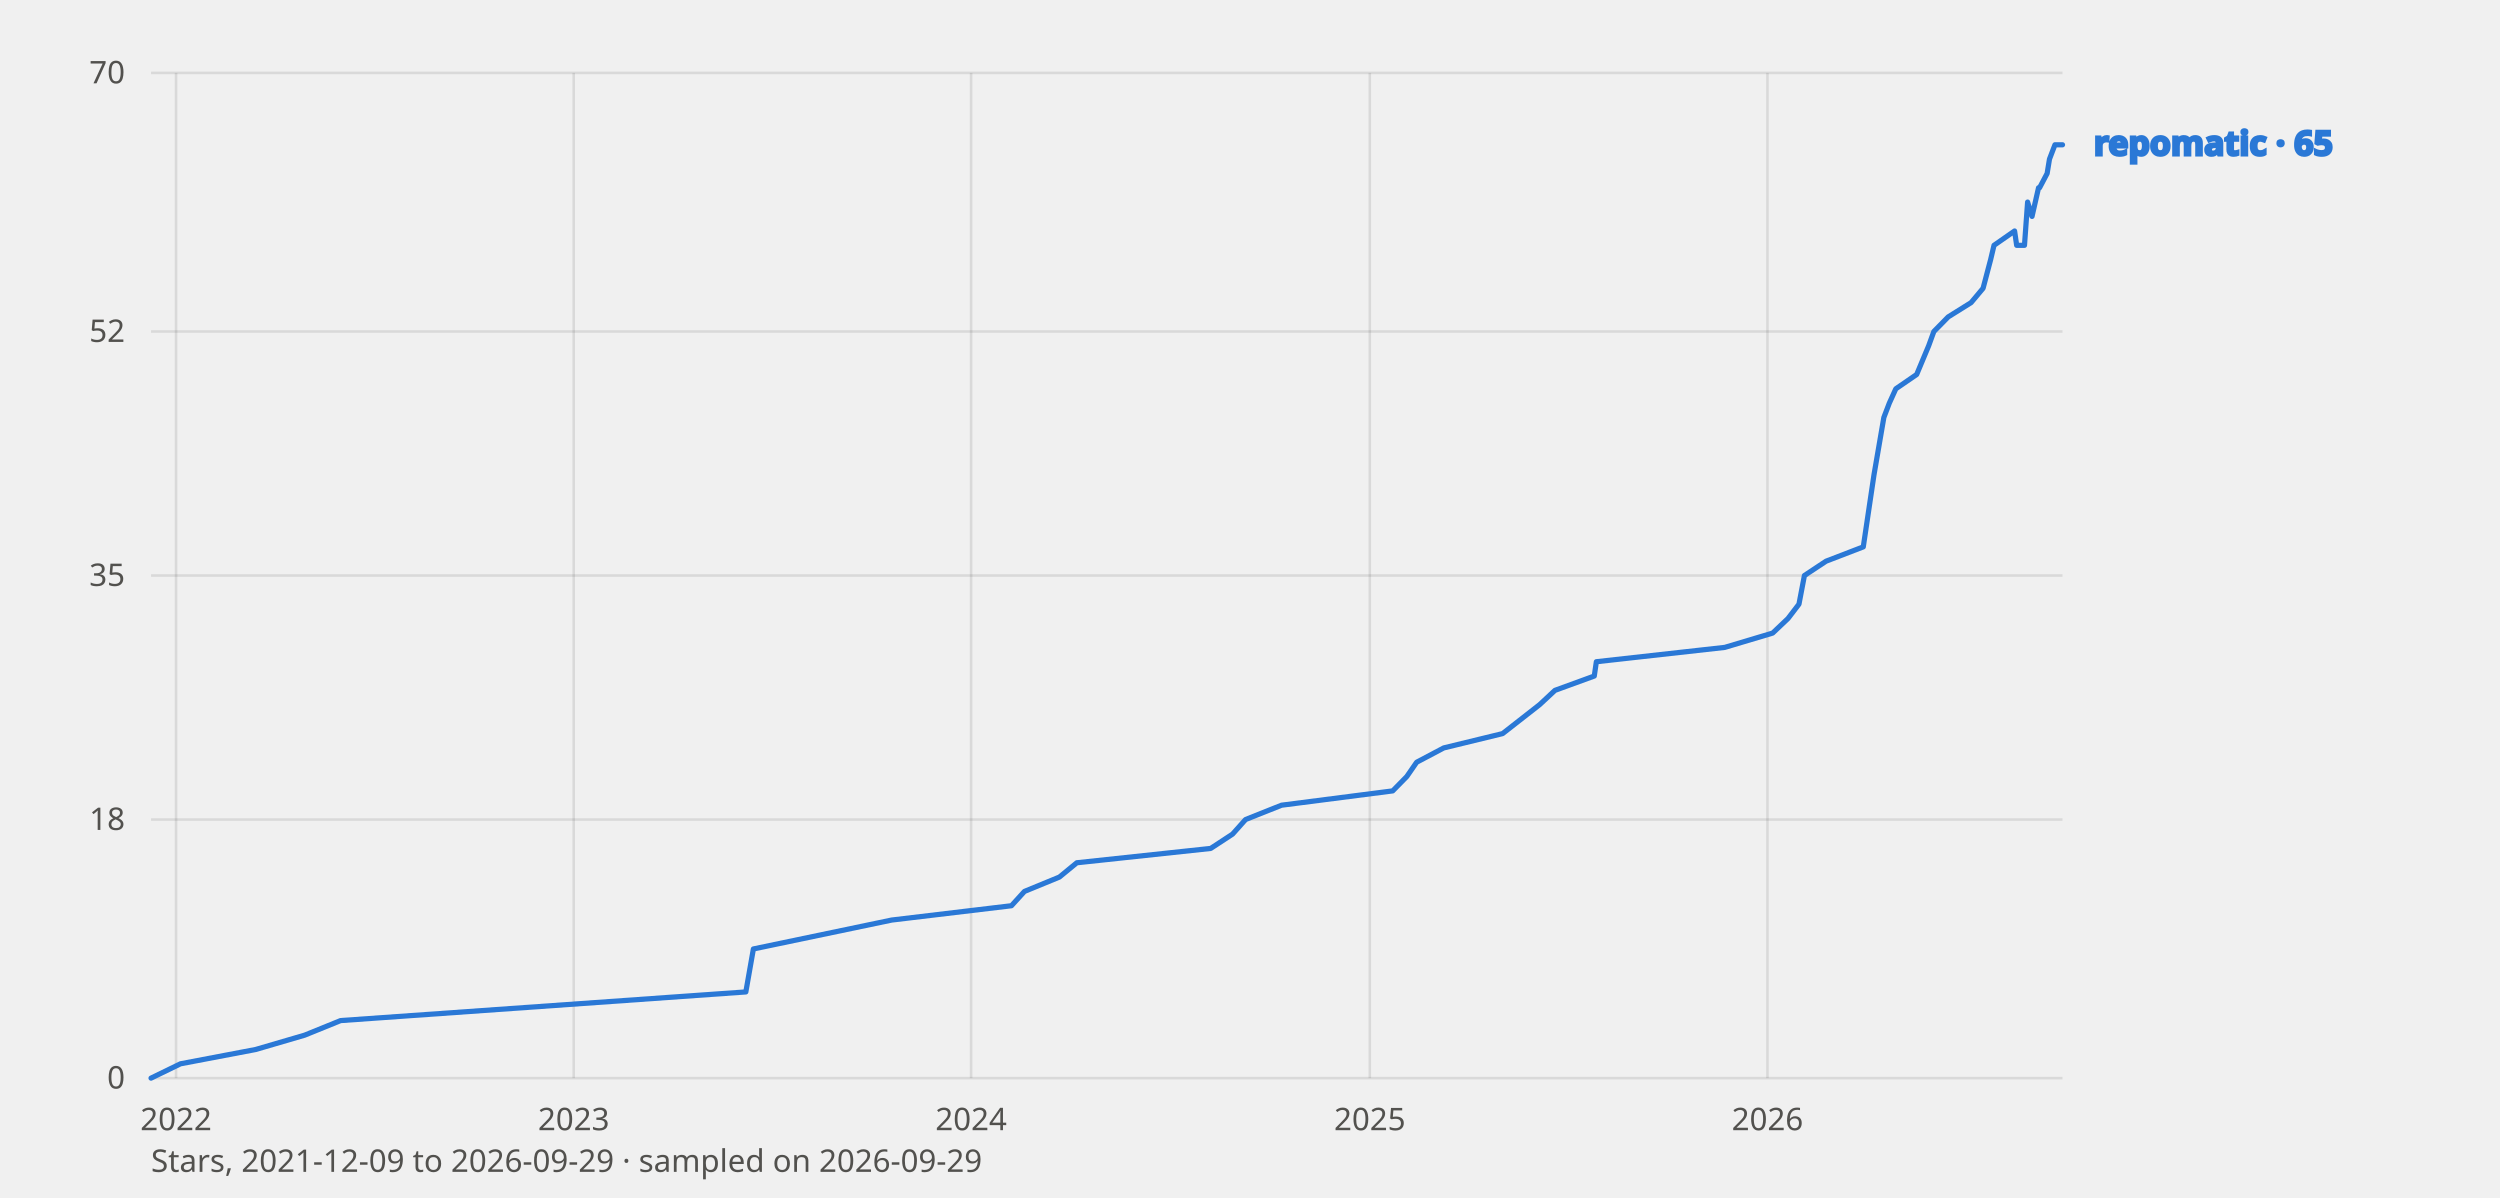
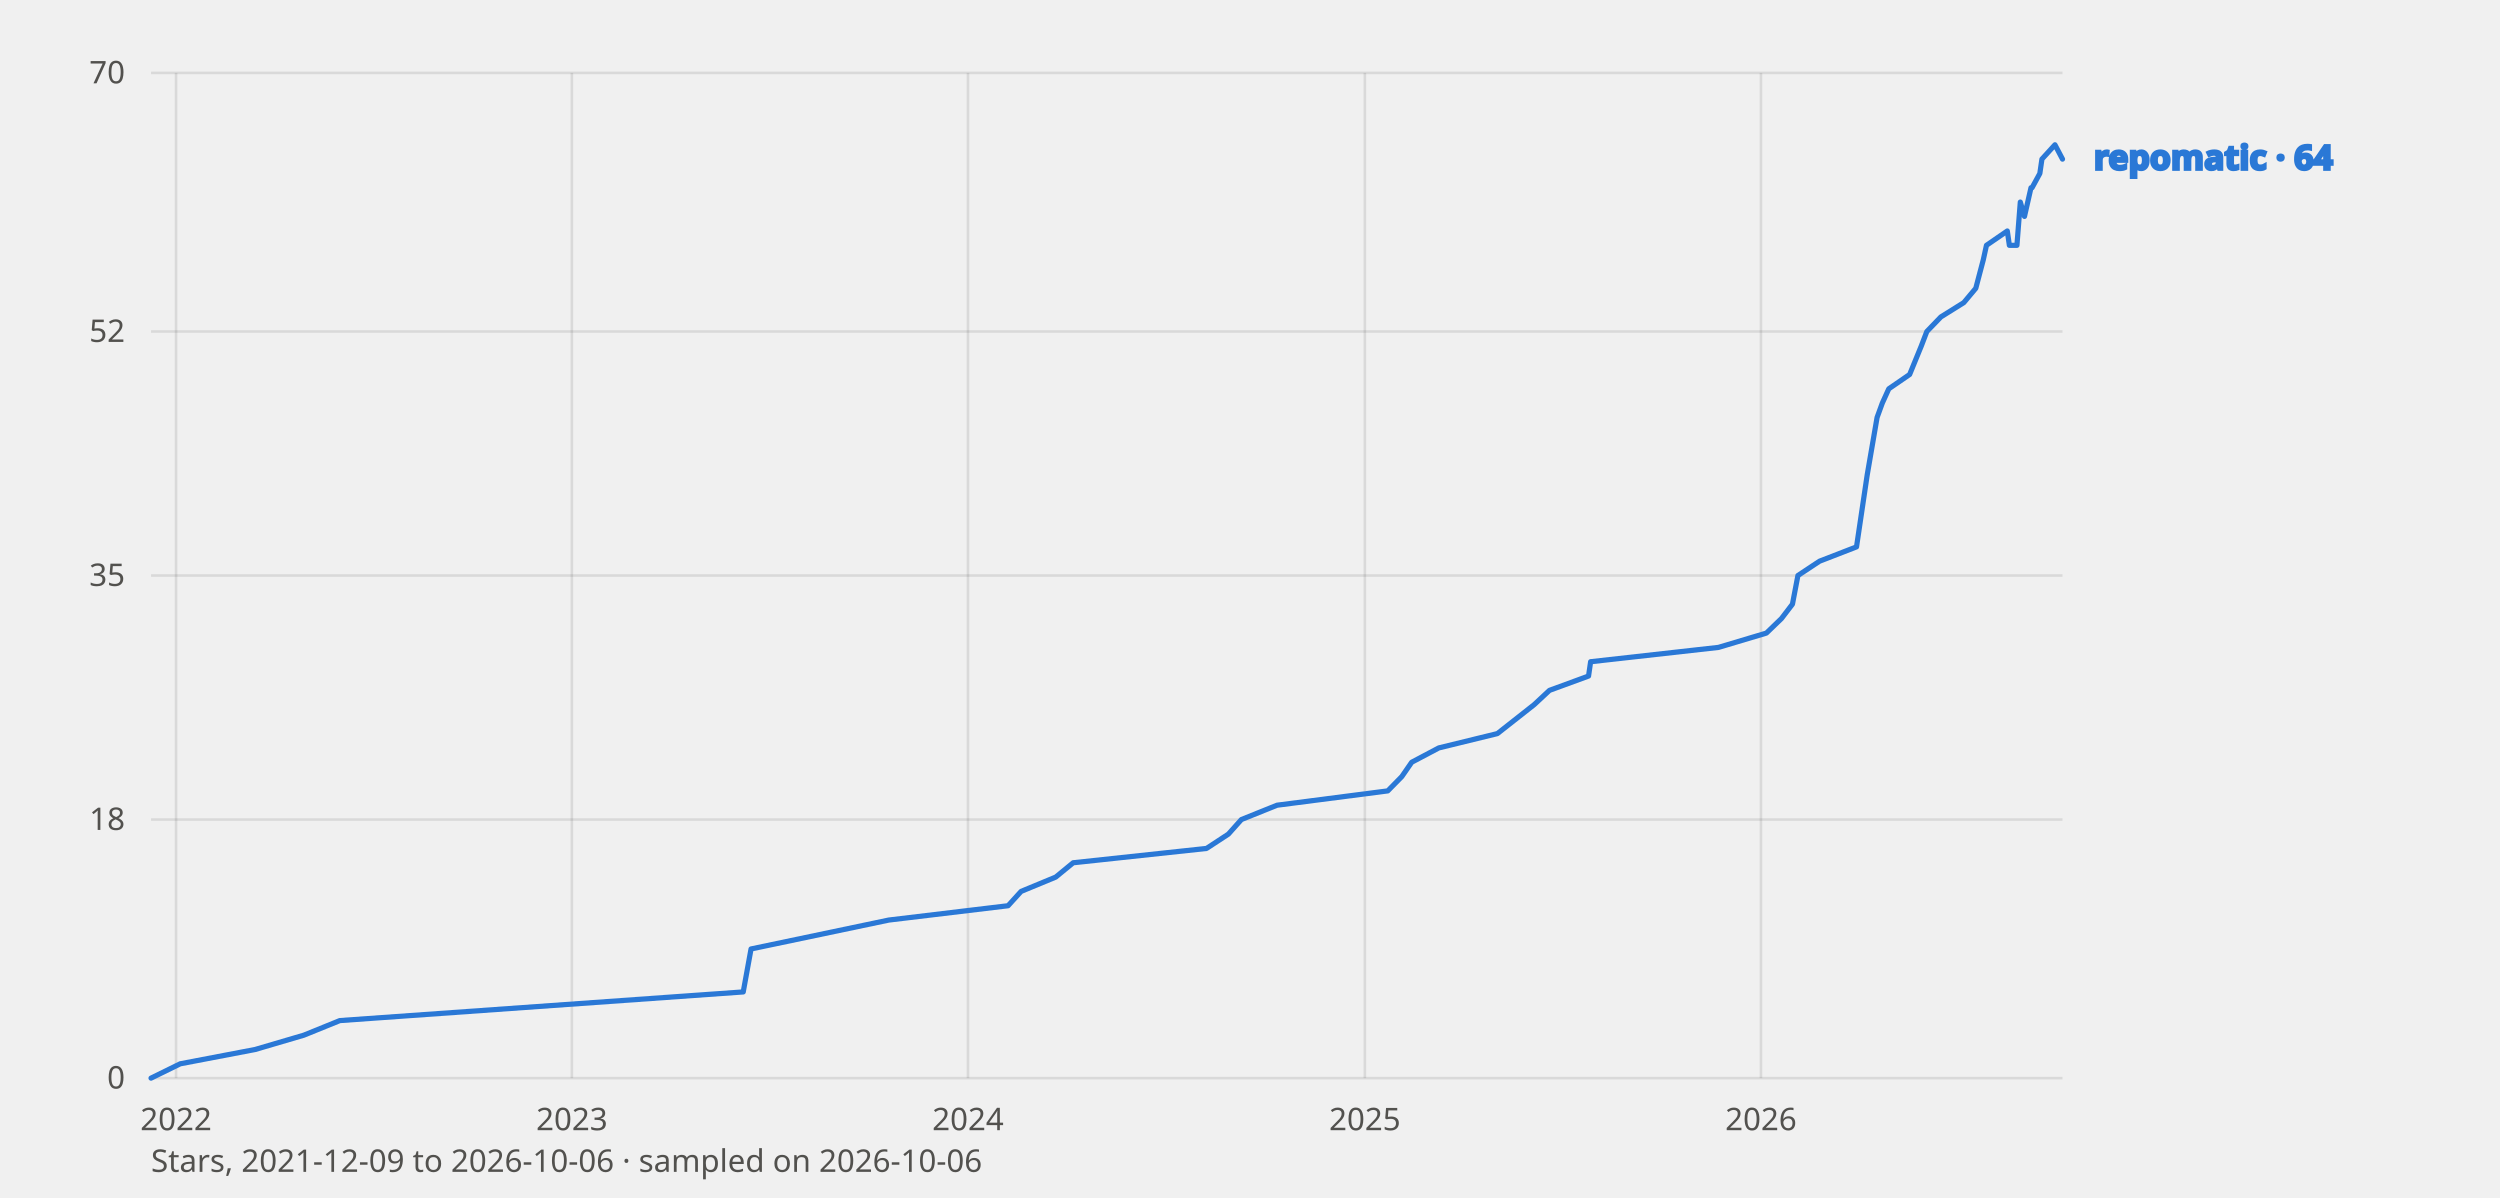
<svg xmlns="http://www.w3.org/2000/svg" viewBox="0 0 960 460" width="960" height="460" font-family="system-ui, sans-serif" role="img" aria-label="GitHub star history of repomatic">
  <style>
    text{fill:#0b0b0b}
    .tick{font-size:12px;fill:#52514e}
    .lbl{font-size:13px;font-weight:600;fill:currentColor}
    .grid{stroke:#0b0b0b;stroke-opacity:.10;stroke-width:1}
    .axis{font-size:12px;fill:#52514e}
    polyline{fill:none;stroke-width:2;stroke-linejoin:round;stroke-linecap:round}
    .prior{stroke-dasharray:6 4;stroke-width:1.5;opacity:.65}
    text.prior{font-size:11px;font-weight:600;opacity:1}
    .s-repomatic{stroke:#2a78d6;color:#2a78d6}
    @media (prefers-color-scheme: dark) {
      text{fill:#fff}
      .tick,.axis{fill:#c3c2b7}
      .grid{stroke:#fff;stroke-opacity:.14}
      .s-repomatic{stroke:#3987e5;color:#3987e5}
    }
  </style>
  <line class="grid" x1="58" y1="414.0" x2="792" y2="414.0" />
  <text class="tick" x="48" y="418.0" text-anchor="end">0</text>
  <line class="grid" x1="58" y1="314.7" x2="792" y2="314.7" />
  <text class="tick" x="48" y="318.7" text-anchor="end">18</text>
  <line class="grid" x1="58" y1="221.0" x2="792" y2="221.0" />
  <text class="tick" x="48" y="225.0" text-anchor="end">35</text>
  <line class="grid" x1="58" y1="127.3" x2="792" y2="127.3" />
  <text class="tick" x="48" y="131.3" text-anchor="end">52</text>
  <line class="grid" x1="58" y1="28.0" x2="792" y2="28.0" />
  <text class="tick" x="48" y="32.0" text-anchor="end">70</text>
  <line class="grid" x1="67.6" y1="28" x2="67.6" y2="414" />
  <text class="tick" x="67.6" y="434" text-anchor="middle">2022</text>
-   <line class="grid" x1="220.3" y1="28" x2="220.3" y2="414" />
-   <text class="tick" x="220.3" y="434" text-anchor="middle">2023</text>
-   <line class="grid" x1="372.9" y1="28" x2="372.9" y2="414" />
-   <text class="tick" x="372.9" y="434" text-anchor="middle">2024</text>
-   <line class="grid" x1="526.0" y1="28" x2="526.0" y2="414" />
-   <text class="tick" x="526.0" y="434" text-anchor="middle">2025</text>
-   <line class="grid" x1="678.7" y1="28" x2="678.7" y2="414" />
-   <text class="tick" x="678.7" y="434" text-anchor="middle">2026</text>
-   <polyline class="s-repomatic" points="58.0,414.0 69.3,408.5 98.2,403.0 117.0,397.5 130.8,391.9 286.4,380.9 289.3,364.4 342.4,353.3 388.4,347.8 393.4,342.3 406.8,336.8 413.5,331.3 464.9,325.8 473.3,320.3 478.3,314.7 492.1,309.2 534.8,303.7 540.2,298.2 544.0,292.7 554.4,287.2 577.0,281.7 591.2,270.6 597.1,265.1 612.2,259.6 613.0,254.1 662.3,248.6 680.7,243.1 686.6,237.5 690.8,232.0 692.9,221.0 701.2,215.5 715.5,210.0 719.6,182.4 723.4,160.3 725.5,154.8 728.0,149.3 736.0,143.8 740.6,132.8 742.6,127.3 748.1,121.7 756.9,116.2 761.5,110.7 764.4,99.7 765.7,94.2 773.6,88.7 774.4,94.2 777.4,94.2 778.6,77.6 780.3,83.1 782.8,72.1 783.2,72.1 786.1,66.6 787.0,61.1 789.1,55.6 792.0,55.6" />
-   <text class="lbl s-repomatic" x="804" y="59.6">repomatic · 65</text>
-   <text class="axis" x="58" y="450">Stars, 2021-12-09 to 2026-09-29 · sampled on 2026-09-29</text>
+   <line class="grid" x1="219.6" y1="28" x2="219.6" y2="414" />
+   <text class="tick" x="219.6" y="434" text-anchor="middle">2023</text>
+   <line class="grid" x1="371.7" y1="28" x2="371.7" y2="414" />
+   <text class="tick" x="371.7" y="434" text-anchor="middle">2024</text>
+   <line class="grid" x1="524.1" y1="28" x2="524.1" y2="414" />
+   <text class="tick" x="524.1" y="434" text-anchor="middle">2025</text>
+   <line class="grid" x1="676.2" y1="28" x2="676.2" y2="414" />
+   <text class="tick" x="676.2" y="434" text-anchor="middle">2026</text>
+   <polyline class="s-repomatic" points="58.0,414.0 69.2,408.5 98.0,403.0 116.7,397.5 130.5,391.9 285.4,380.9 288.4,364.4 341.3,353.3 387.1,347.8 392.1,342.3 405.4,336.8 412.1,331.3 463.3,325.8 471.7,320.3 476.7,314.7 490.4,309.2 532.9,303.7 538.3,298.2 542.1,292.7 552.5,287.2 575.0,281.7 589.1,270.6 595.0,265.1 610.0,259.6 610.8,254.1 659.9,248.6 678.3,243.1 684.1,237.5 688.3,232.0 690.4,221.0 698.7,215.5 712.9,210.0 717.0,182.4 720.8,160.3 722.8,154.8 725.3,149.3 733.3,143.8 737.8,132.8 739.9,127.3 745.3,121.7 754.1,116.2 758.7,110.7 761.6,99.7 762.8,94.2 770.8,88.7 771.6,94.2 774.5,94.2 775.8,77.6 777.4,83.1 779.9,72.1 780.3,72.1 783.3,66.6 784.1,61.1 789.1,55.6 792.0,61.1" />
+   <text class="lbl s-repomatic" x="804" y="65.1">repomatic · 64</text>
+   <text class="axis" x="58" y="450">Stars, 2021-12-09 to 2026-10-06 · sampled on 2026-10-06</text>
</svg>
